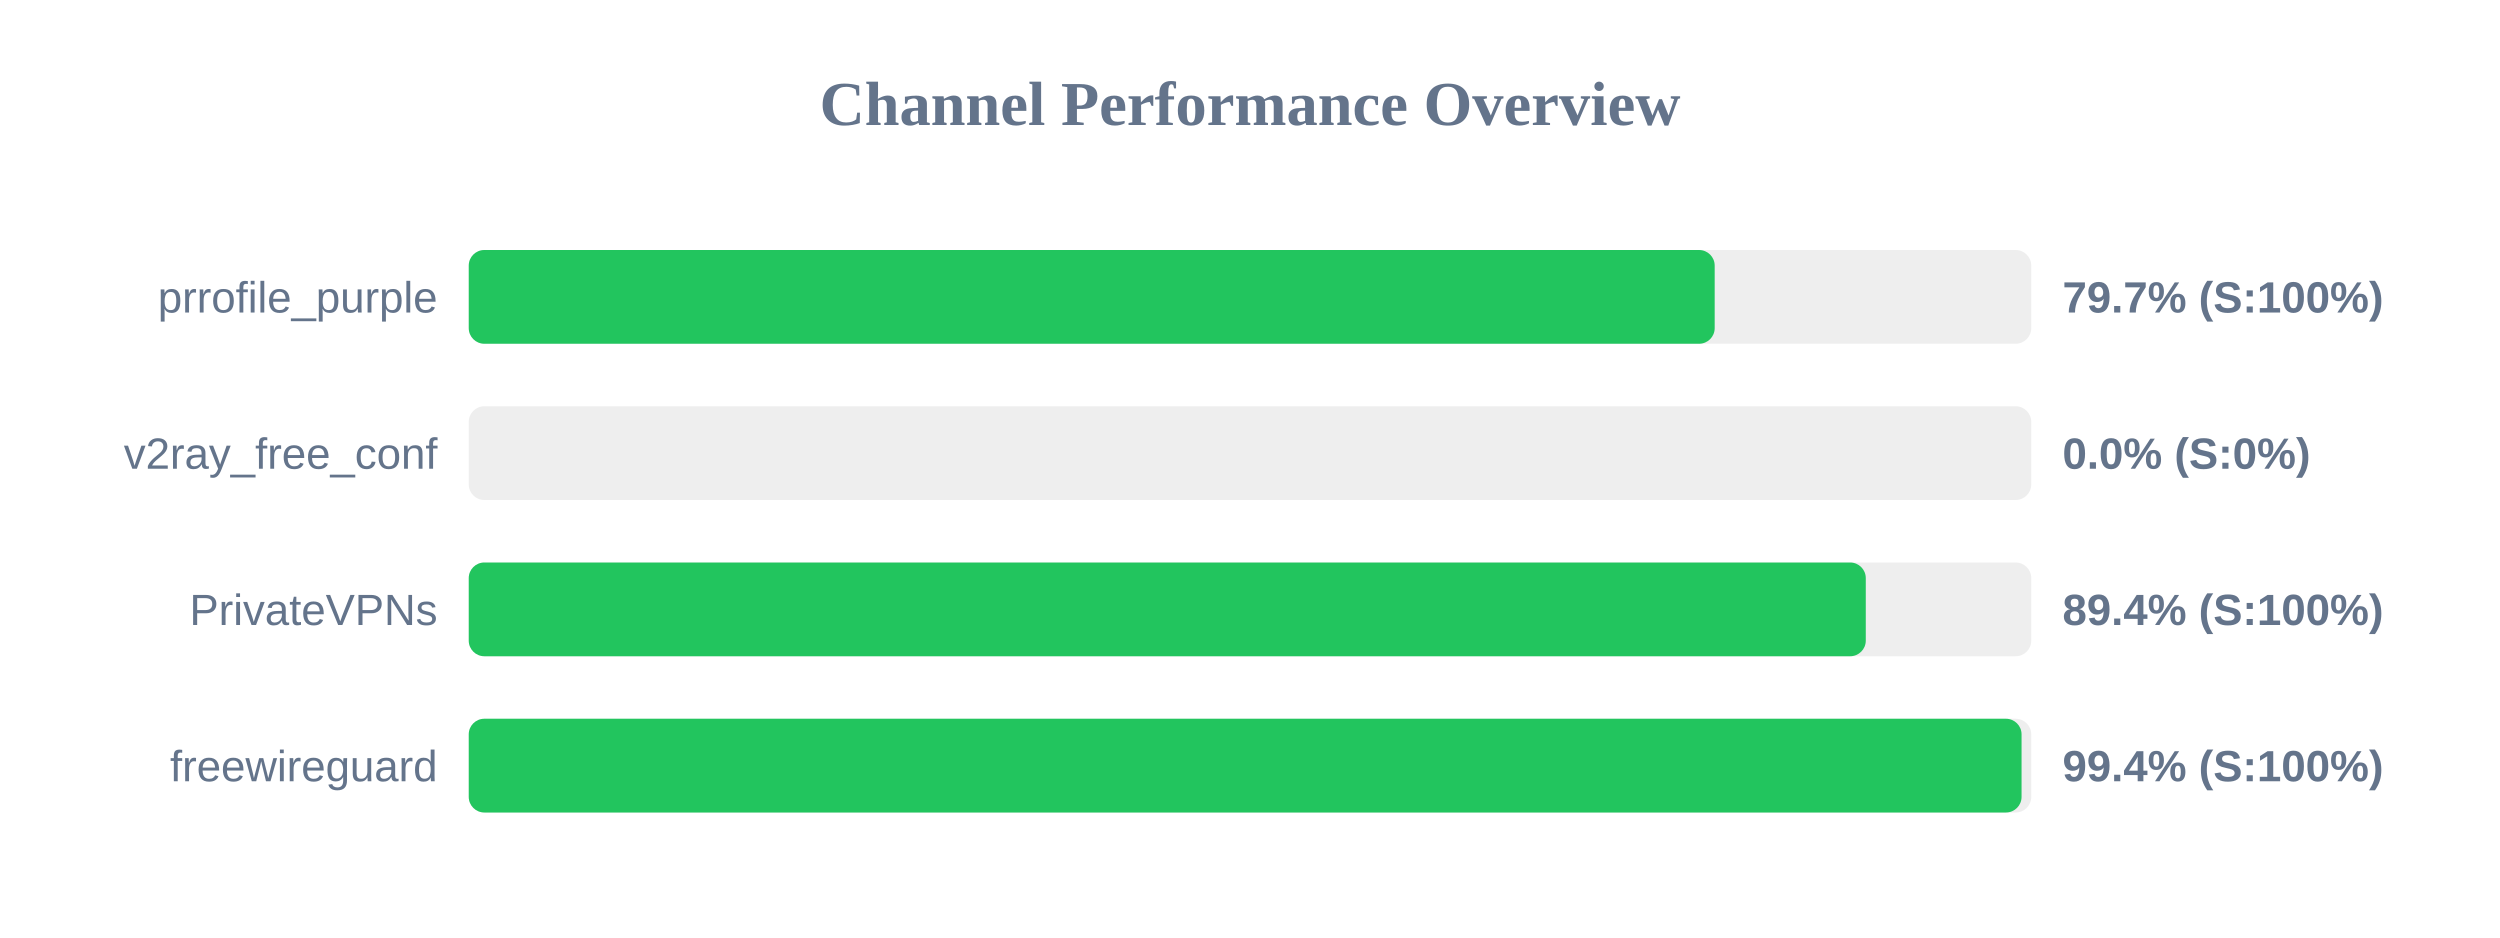
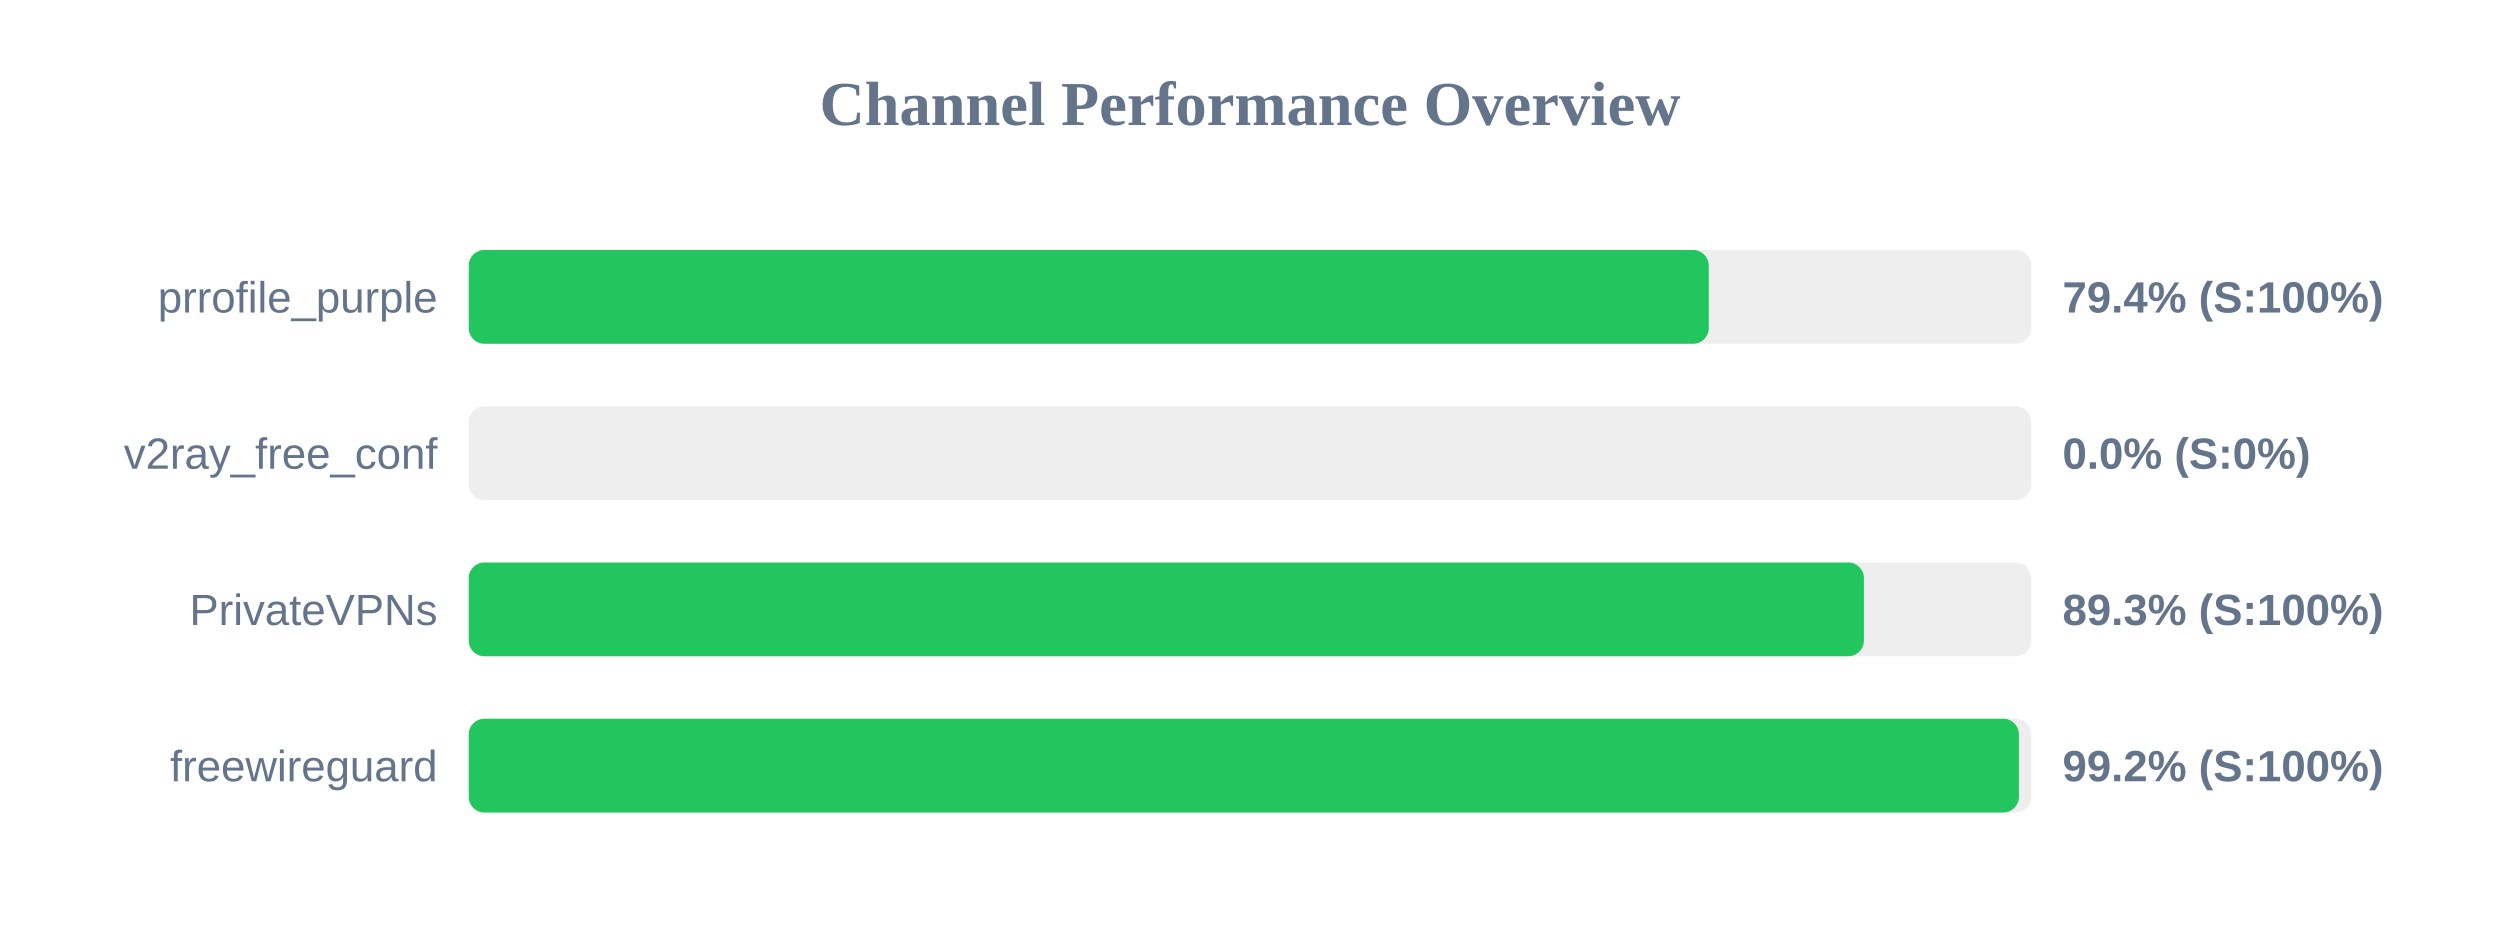
<svg xmlns="http://www.w3.org/2000/svg" width="800" height="300" version="1.1">
  <style>
        .row { font: 14px Arial; fill: #64748b; }
        .score { font: bold 14px Arial; fill: #64748b; }
    </style>
  <text x="400" y="40" text-anchor="middle" font-size="20px" font-weight="bold" fill="#64748b">Channel Performance Overview</text>
  <rect x="150" y="80" width="500" height="30" fill="#eee" rx="5" />
-   <rect x="150" y="80" width="398.7" height="30" fill="#22c55e" rx="5" />
+   <rect x="150" y="80" width="396.8" height="30" fill="#22c55e" rx="5" />
  <text x="140" y="100" text-anchor="end" class="row">prrofile_purple</text>
-   <text x="660" y="100" text-anchor="start" class="score">79.7% (S:100%)</text>
+   <text x="660" y="100" text-anchor="start" class="score">79.4% (S:100%)</text>
  <rect x="150" y="130" width="500" height="30" fill="#eee" rx="5" />
  <rect x="150" y="130" width="0.0" height="30" fill="#ef4444" rx="5" />
  <text x="140" y="150" text-anchor="end" class="row">v2ray_free_conf</text>
  <text x="660" y="150" text-anchor="start" class="score">0.0% (S:0%)</text>
  <rect x="150" y="180" width="500" height="30" fill="#eee" rx="5" />
-   <rect x="150" y="180" width="447.05" height="30" fill="#22c55e" rx="5" />
+   <rect x="150" y="180" width="446.45" height="30" fill="#22c55e" rx="5" />
  <text x="140" y="200" text-anchor="end" class="row">PrivateVPNs</text>
-   <text x="660" y="200" text-anchor="start" class="score">89.4% (S:100%)</text>
+   <text x="660" y="200" text-anchor="start" class="score">89.3% (S:100%)</text>
  <rect x="150" y="230" width="500" height="30" fill="#eee" rx="5" />
-   <rect x="150" y="230" width="496.9" height="30" fill="#22c55e" rx="5" />
+   <rect x="150" y="230" width="496.05" height="30" fill="#22c55e" rx="5" />
  <text x="140" y="250" text-anchor="end" class="row">freewireguard</text>
-   <text x="660" y="250" text-anchor="start" class="score">99.4% (S:100%)</text>
+   <text x="660" y="250" text-anchor="start" class="score">99.2% (S:100%)</text>
</svg>
